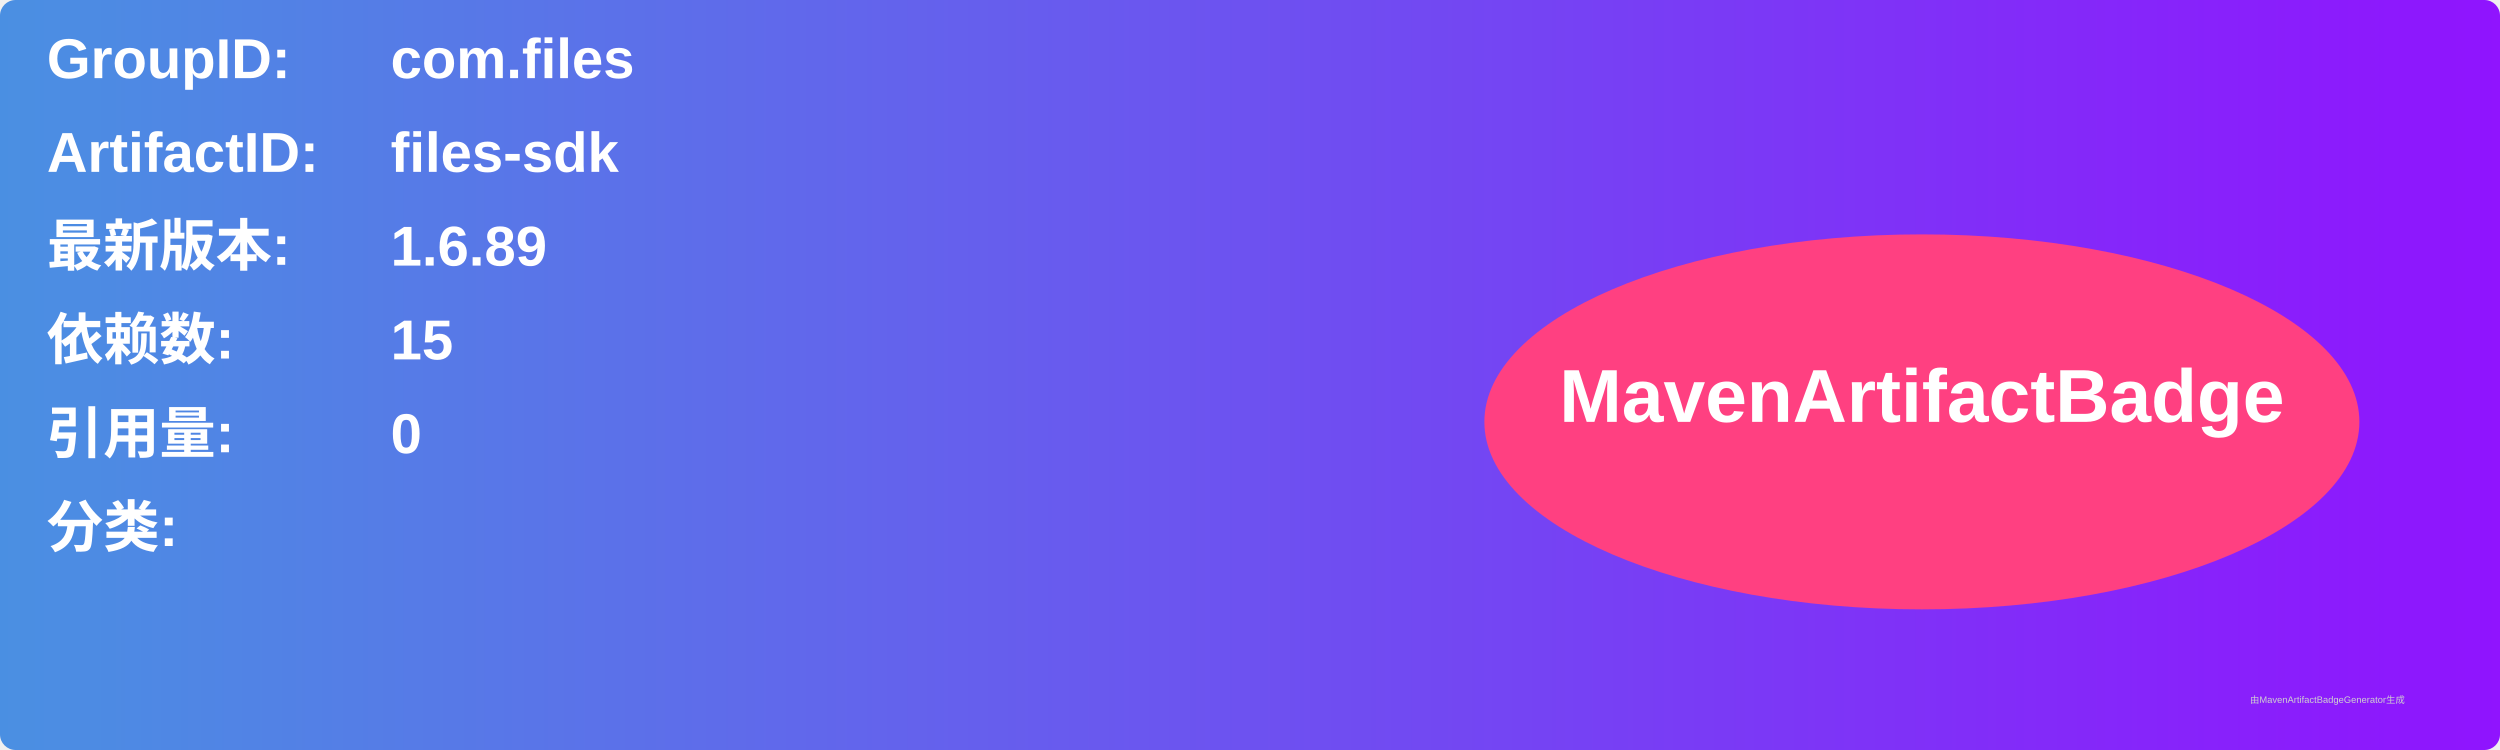
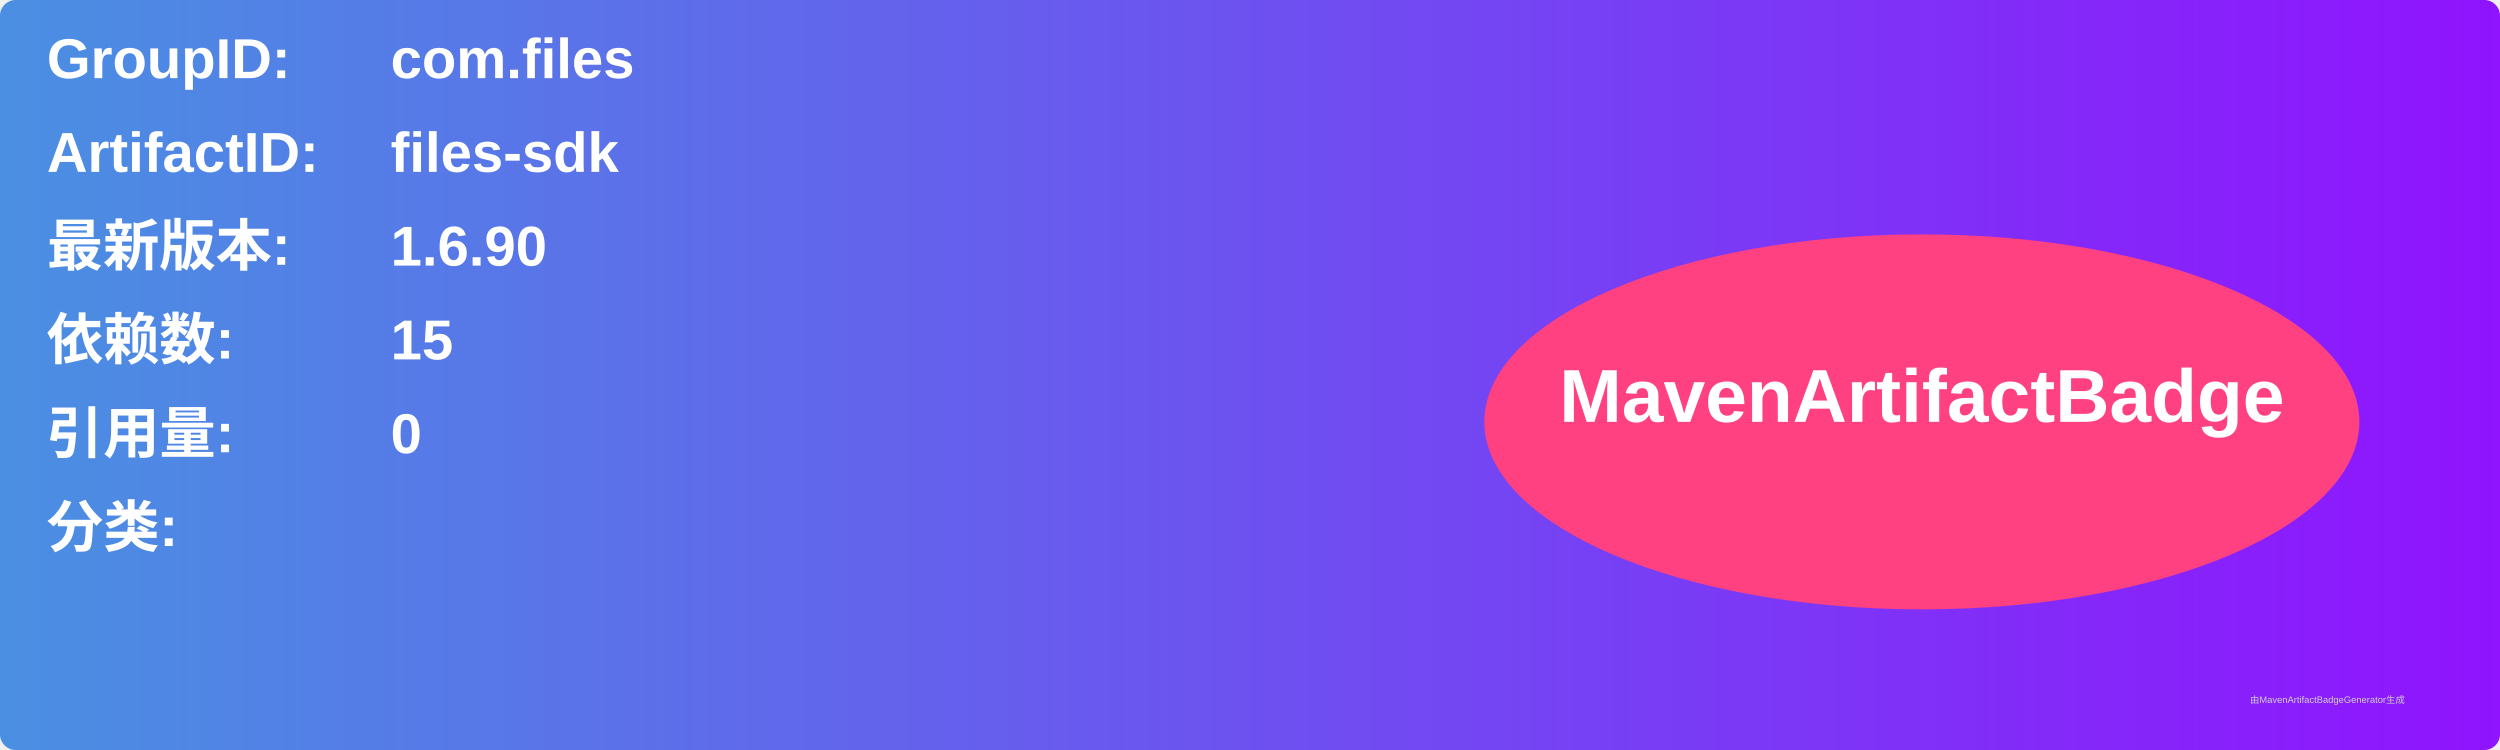
<svg xmlns="http://www.w3.org/2000/svg" width="800" height="240" viewBox="0 0 800 240">
  <linearGradient id="grad" x1="0%" y1="0%" x2="100%" y2="0%">
    <stop offset="0%" stop-color="#4a90e2" />
    <stop offset="100%" stop-color="#9013fe" />
  </linearGradient>
  <rect width="100%" height="100%" rx="5" ry="5" fill="url(#grad)" />
  <g transform="translate(15, 15)">
    <text x="0" y="10" font-family="Arial" font-size="18" fill="white" font-weight="bold" width="260">GroupID:</text>
    <text x="110" y="10" font-family="Arial" font-size="18" fill="white" font-weight="bold" width="460">com.files</text>
    <text x="0" y="40" font-family="Arial" font-size="18" fill="white" font-weight="bold" width="260">ArtifactID:</text>
    <text x="110" y="40" font-family="Arial" font-size="18" fill="white" font-weight="bold" width="460">files-sdk</text>
    <text x="0" y="70" font-family="Arial" font-size="18" fill="white" font-weight="bold">最新版本:</text>
    <text x="110" y="70" font-family="Arial" font-size="18" fill="white" font-weight="bold">
-       <tspan font-weight="bold">1.6.89</tspan>
+       <tspan font-weight="bold">1.6.90</tspan>
    </text>
    <text x="0" y="100" font-family="Arial" font-size="18" fill="white" font-weight="bold">依赖数: </text>
    <text x="110" y="100" font-family="Arial" font-size="18" fill="white">
      <tspan font-weight="bold">15</tspan>
    </text>
    <text x="0" y="130" font-family="Arial" font-size="18" fill="white" font-weight="bold">引用量: </text>
    <text x="110" y="130" font-family="Arial" font-size="18" fill="white">
      <tspan font-weight="bold">0</tspan>
    </text>
    <text x="0" y="160" font-family="Arial" font-size="18" fill="white" font-weight="bold">分类:</text>
    <text x="10" y="190" font-family="Arial" font-size="10" fill="white">
      <tspan font-weight="bold" />
    </text>
    <ellipse cx="600" cy="120" rx="140" ry="60" fill="#ff4081" />
    <text x="600" y="120" text-anchor="middle" font-family="Arial" font-size="24" fill="white" font-weight="bold">MavenArtifactBadge</text>
  </g>
  <text x="720" y="225" font-family="Arial" font-size="3" fill="#d0d0d0">由MavenArtifactBadgeGenerator生成</text>
</svg>
